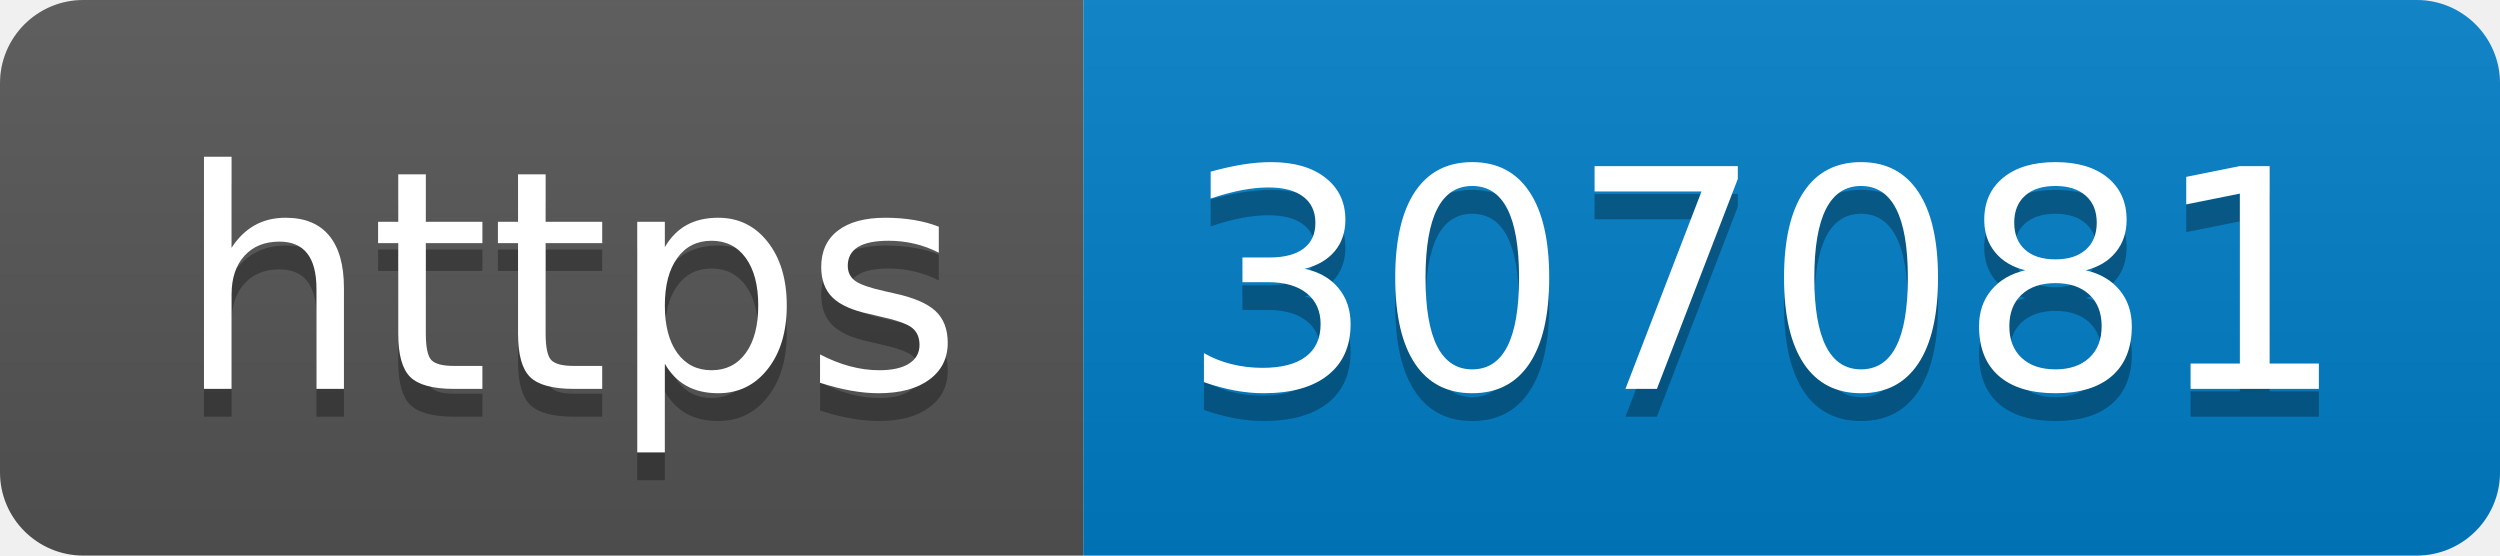
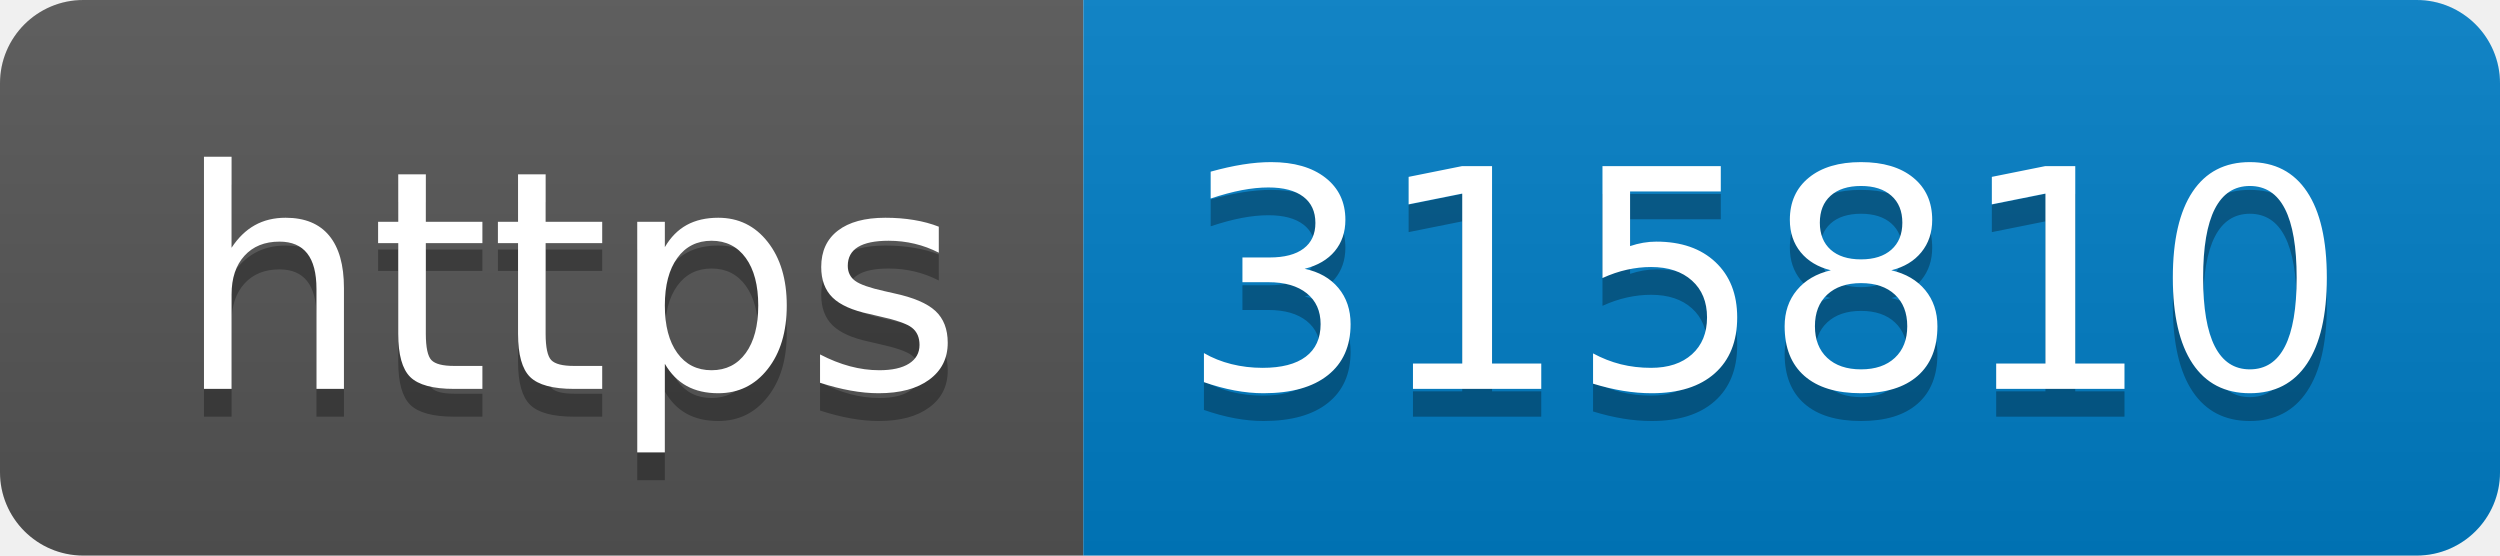
- <svg xmlns="http://www.w3.org/2000/svg" width="90" height="20" role="img" aria-label="https: 307081">
+ <svg xmlns="http://www.w3.org/2000/svg" width="90" height="20" role="img" aria-label="https: 315810">
  <linearGradient id="s" x2="0" y2="100%">
    <stop offset="0" stop-color="#bbb" stop-opacity=".1" />
    <stop offset="1" stop-opacity=".1" />
  </linearGradient>
  <clipPath id="r">
    <rect width="90" height="20" rx="3" fill="#fff" />
  </clipPath>
  <g clip-path="url(#r)">
    <rect width="39" height="20" fill="#555" />
    <rect x="39" width="51" height="20" fill="#007ec6" />
    <rect width="90" height="20" fill="url(#s)" />
  </g>
  <g fill="#fff" text-anchor="middle" font-family="Verdana,Geneva,DejaVu Sans,sans-serif" text-rendering="geometricPrecision" font-size="110">
    <text aria-hidden="true" x="205" y="150" fill="#010101" fill-opacity=".3" transform="scale(.1)" textLength="290">https</text>
    <text x="205" y="140" transform="scale(.1)" fill="#fff" textLength="290">https</text>
-     <text aria-hidden="true" x="635" y="150" fill="#010101" fill-opacity=".3" transform="scale(.1)" textLength="410">307081</text>
-     <text x="635" y="140" transform="scale(.1)" fill="#fff" textLength="410">307081</text>
+     <text aria-hidden="true" x="635" y="150" fill="#010101" fill-opacity=".3" transform="scale(.1)" textLength="410">315810</text>
+     <text x="635" y="140" transform="scale(.1)" fill="#fff" textLength="410">315810</text>
  </g>
</svg>
